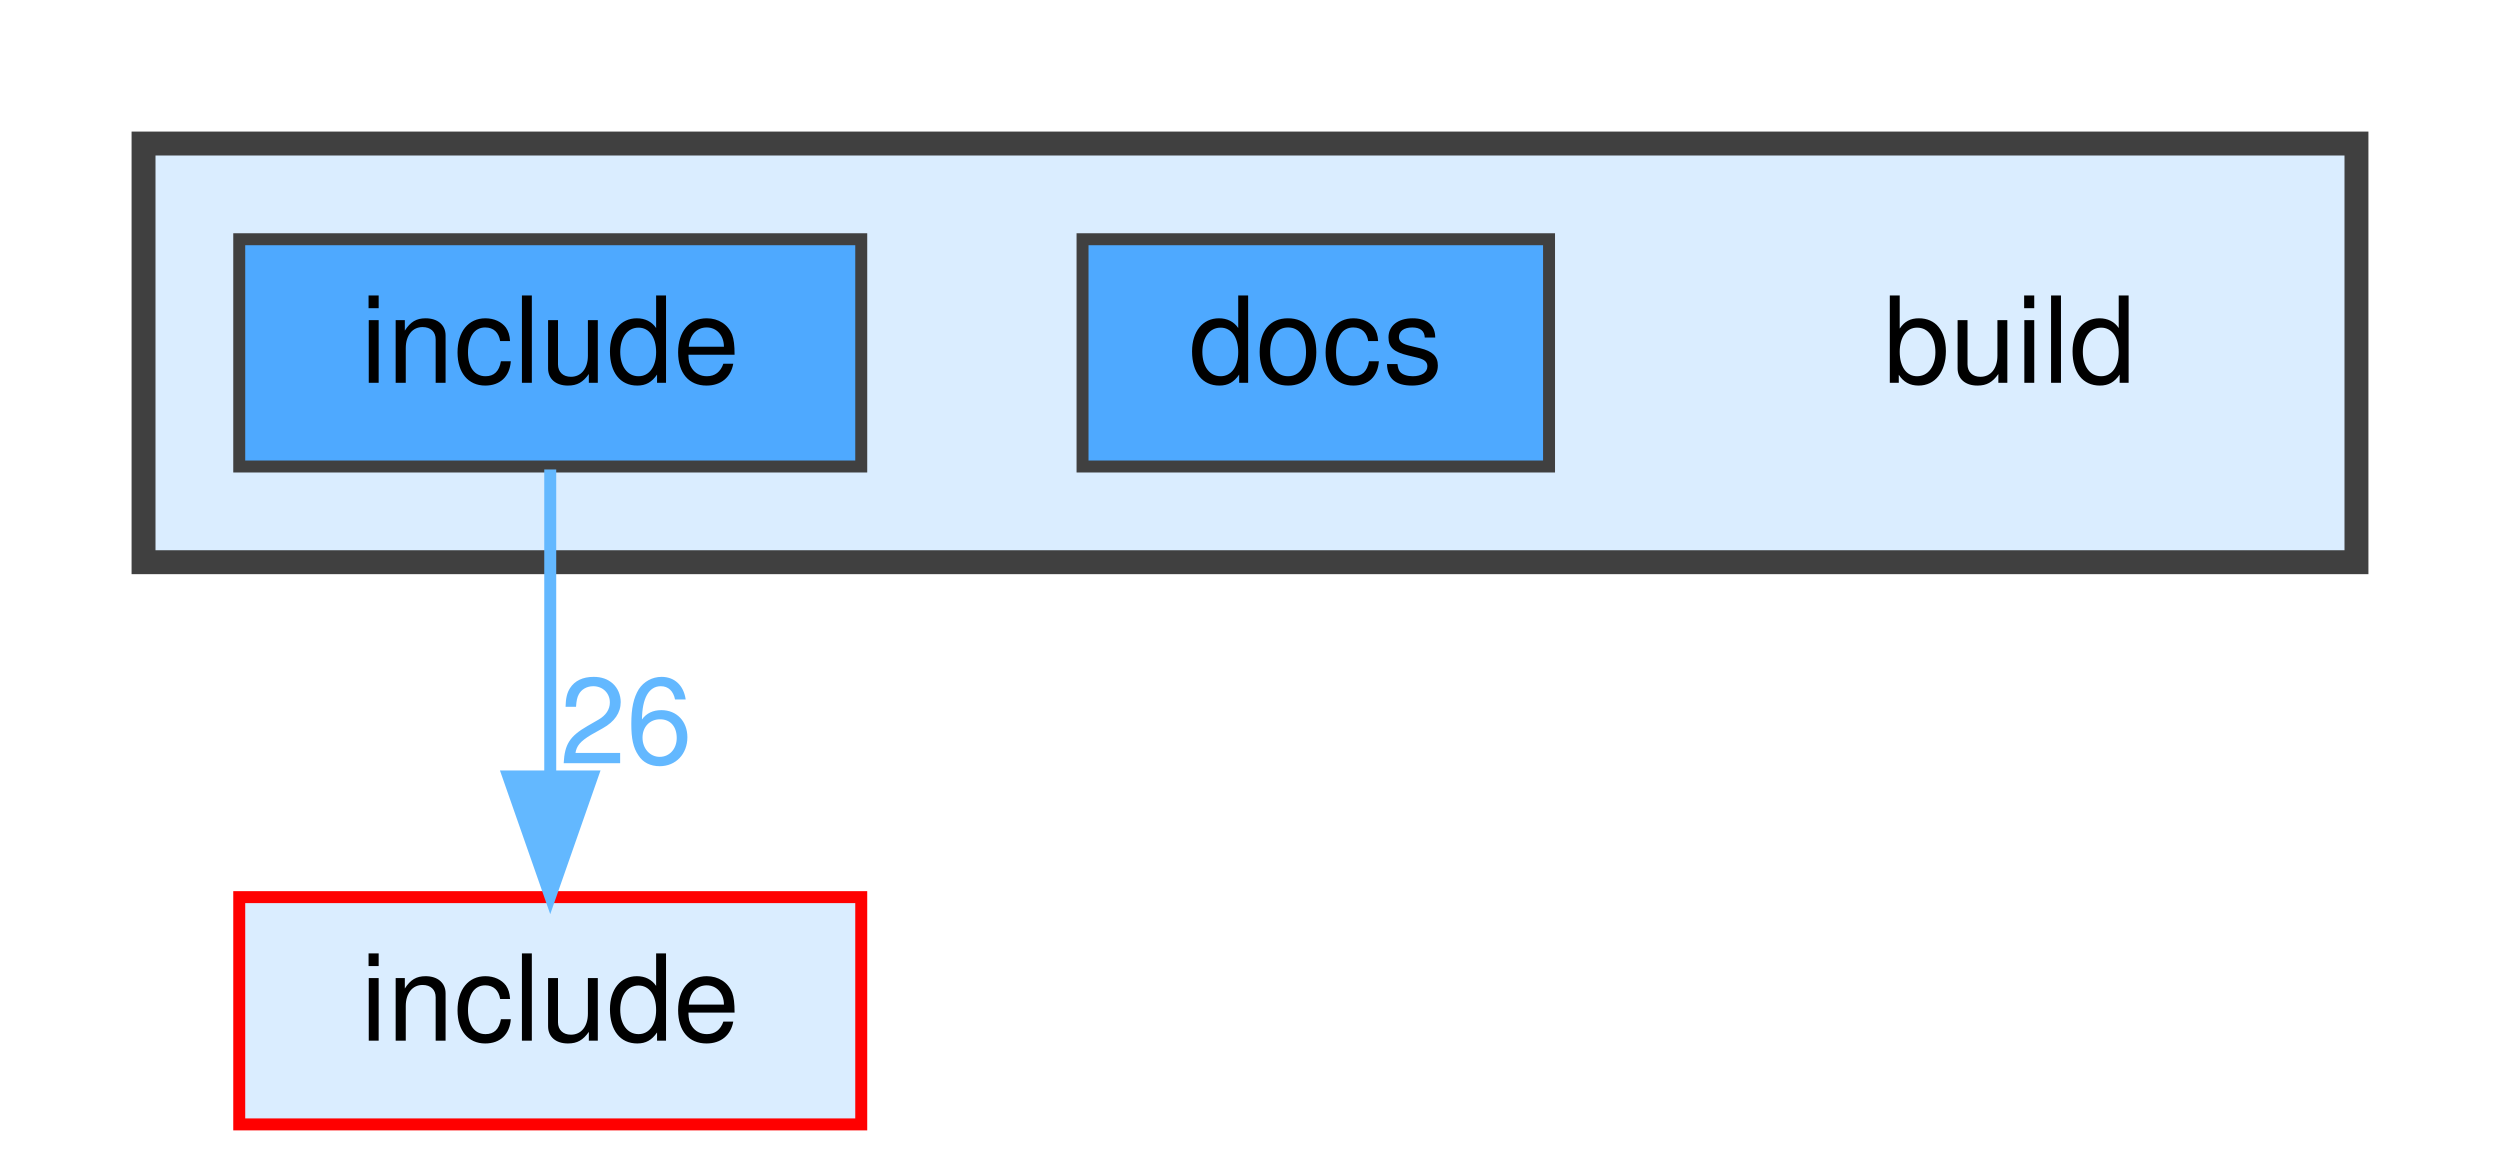
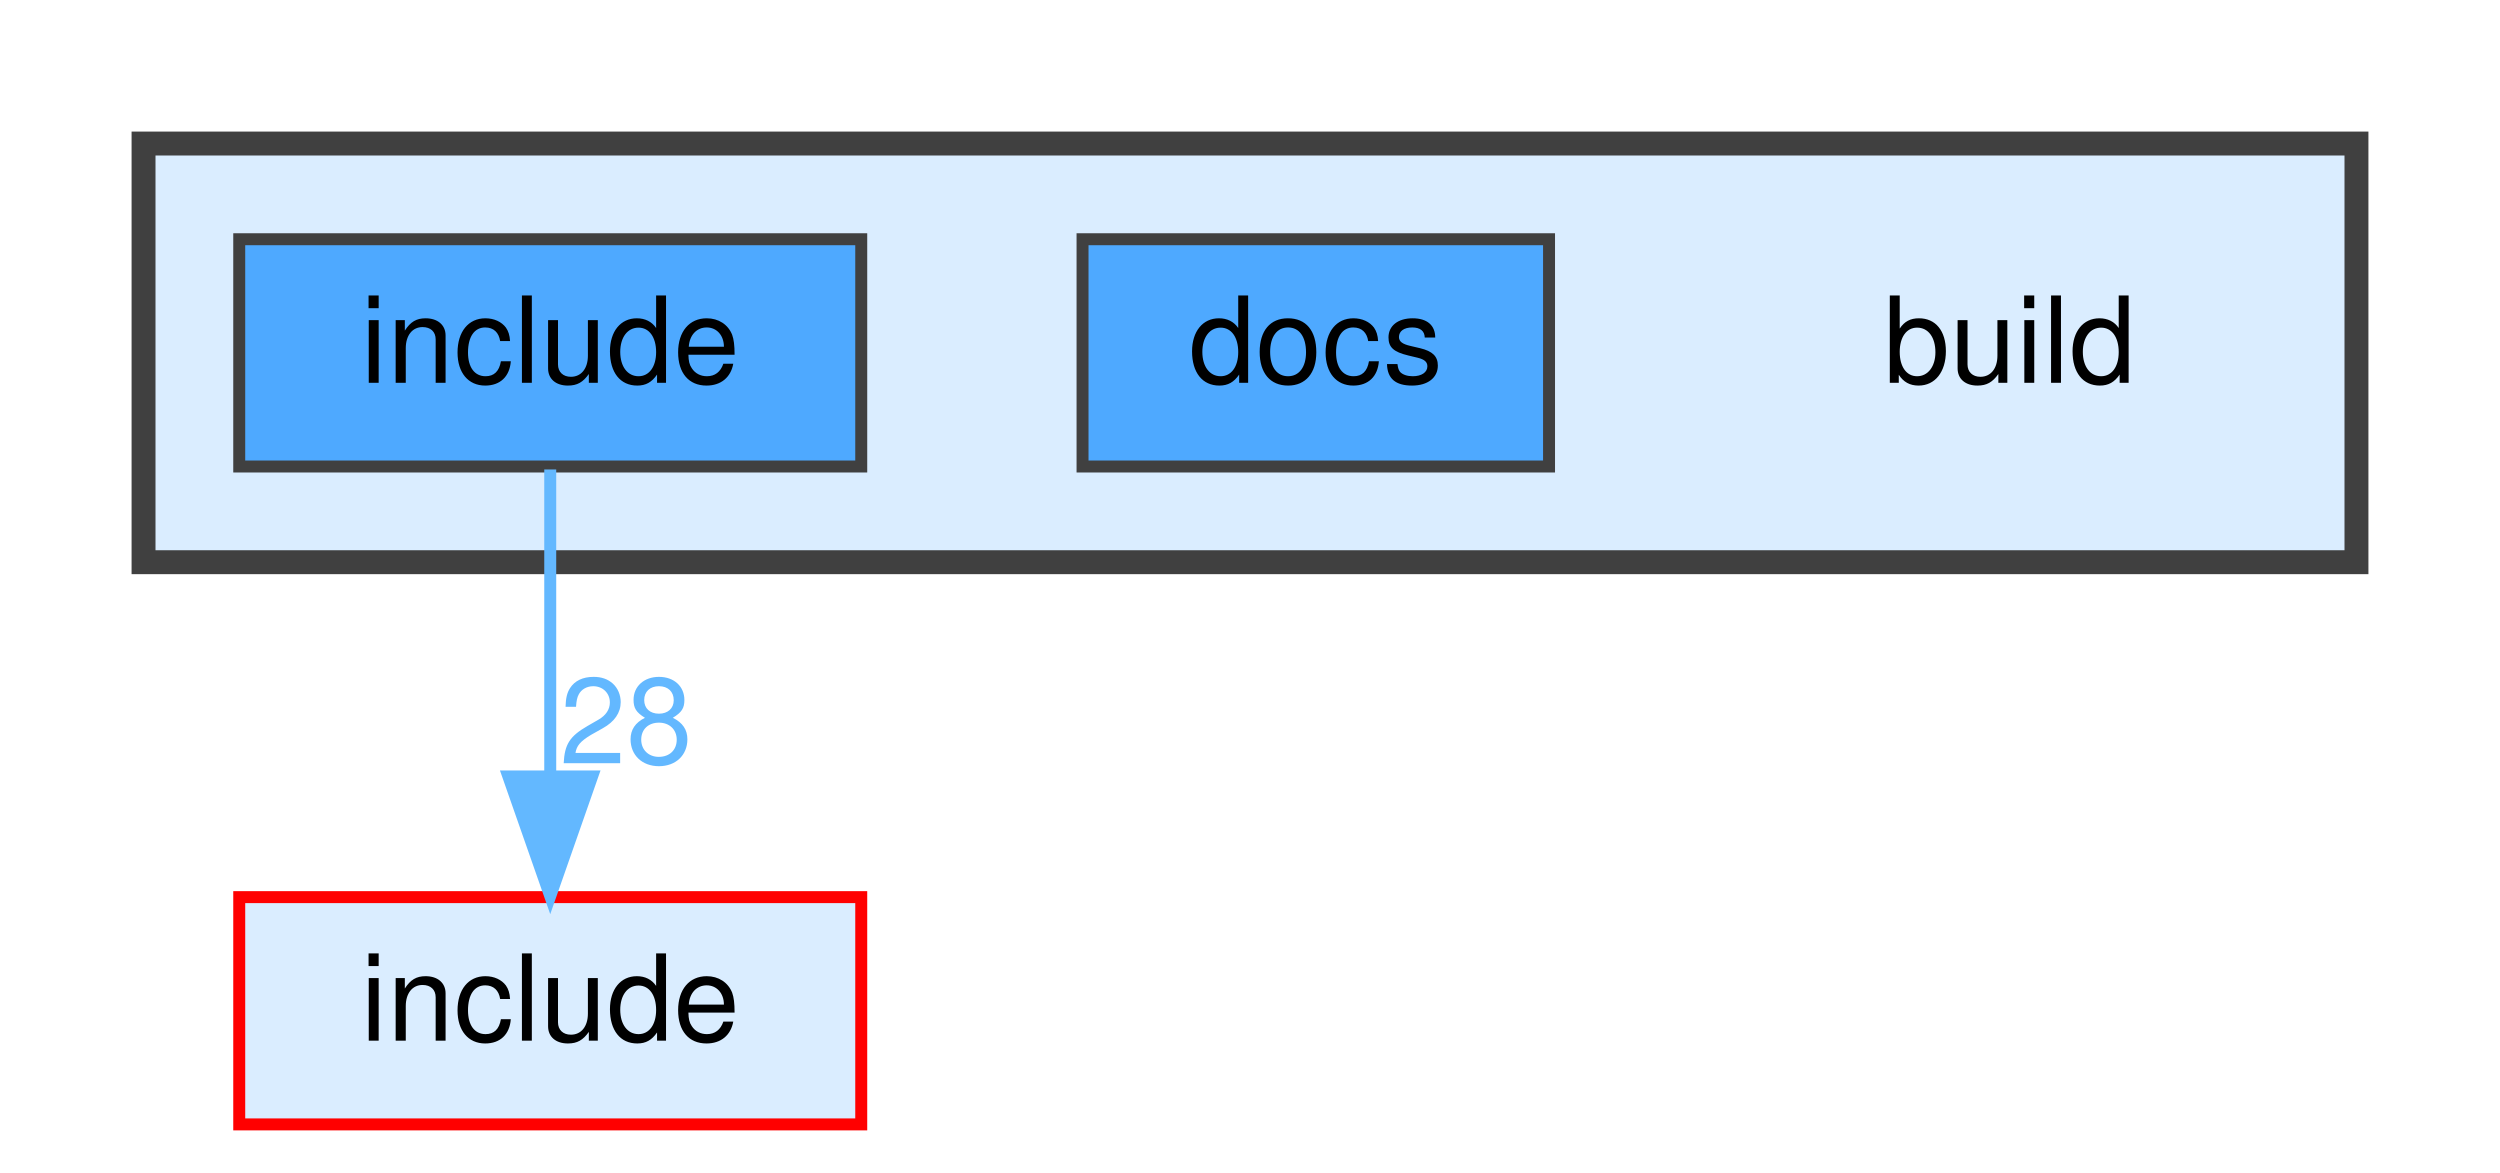
<svg xmlns="http://www.w3.org/2000/svg" xmlns:xlink="http://www.w3.org/1999/xlink" width="209pt" height="98pt" viewBox="0.00 0.00 209.00 98.00">
  <g id="graph0" class="graph" transform="scale(1 1) rotate(0) translate(4 94)">
    <g id="clust1" class="cluster">
      <g id="a_clust1">
        <a xlink:href="dir_4fef79e7177ba769987a8da36c892c5f.html" target="_top">
          <polygon fill="#daedff" stroke="#404040" stroke-width="2" points="8,-47 8,-82 193,-82 193,-47 8,-47" />
        </a>
      </g>
    </g>
    <g id="node1" class="node">
      <text text-anchor="middle" x="164" y="-62" font-family="Helvetica,sans-Serif" font-size="10.00">build</text>
    </g>
    <g id="node2" class="node">
      <g id="a_node2">
        <a xlink:href="dir_e2cf8ecc49c41cbc53d71e2f6f58b926.html" target="_top" xlink:title="docs">
          <polygon fill="#4ea9ff" stroke="#404040" points="125.5,-74 86.5,-74 86.5,-55 125.5,-55 125.5,-74" />
          <text text-anchor="middle" x="106" y="-62" font-family="Helvetica,sans-Serif" font-size="10.00">docs</text>
        </a>
      </g>
    </g>
    <g id="node3" class="node">
      <g id="a_node3">
        <a xlink:href="dir_8f2980731aba7ec7b9fcae5764f196e3.html" target="_top" xlink:title="include">
          <polygon fill="#4ea9ff" stroke="#404040" points="68,-74 16,-74 16,-55 68,-55 68,-74" />
          <text text-anchor="middle" x="42" y="-62" font-family="Helvetica,sans-Serif" font-size="10.00">include</text>
        </a>
      </g>
    </g>
    <g id="node4" class="node">
      <g id="a_node4">
        <a xlink:href="dir_d44c64559bbebec7f509842c48db8b23.html" target="_top" xlink:title="include">
          <polygon fill="#daedff" stroke="red" points="68,-19 16,-19 16,0 68,0 68,-19" />
          <text text-anchor="middle" x="42" y="-7" font-family="Helvetica,sans-Serif" font-size="10.00">include</text>
        </a>
      </g>
    </g>
    <g id="edge1" class="edge">
      <g id="a_edge1">
        <a xlink:href="dir_000033_000034.html" target="_top">
          <path fill="none" stroke="#63b8ff" d="M42,-54.75C42,-47.8 42,-37.85 42,-29.13" />
          <polygon fill="#63b8ff" stroke="#63b8ff" points="45.5,-29.09 42,-19.09 38.5,-29.09 45.5,-29.09" />
        </a>
      </g>
      <g id="a_edge1-headlabel">
-         <a xlink:href="dir_000033_000034.html" target="_top" xlink:title="26">
-           <text text-anchor="middle" x="48.34" y="-30.18" font-family="Helvetica,sans-Serif" font-size="10.00" fill="#63b8ff">26</text>
+         <a xlink:href="dir_000033_000034.html" target="_top" xlink:title="28">
+           <text text-anchor="middle" x="48.34" y="-30.18" font-family="Helvetica,sans-Serif" font-size="10.00" fill="#63b8ff">28</text>
        </a>
      </g>
    </g>
  </g>
</svg>
